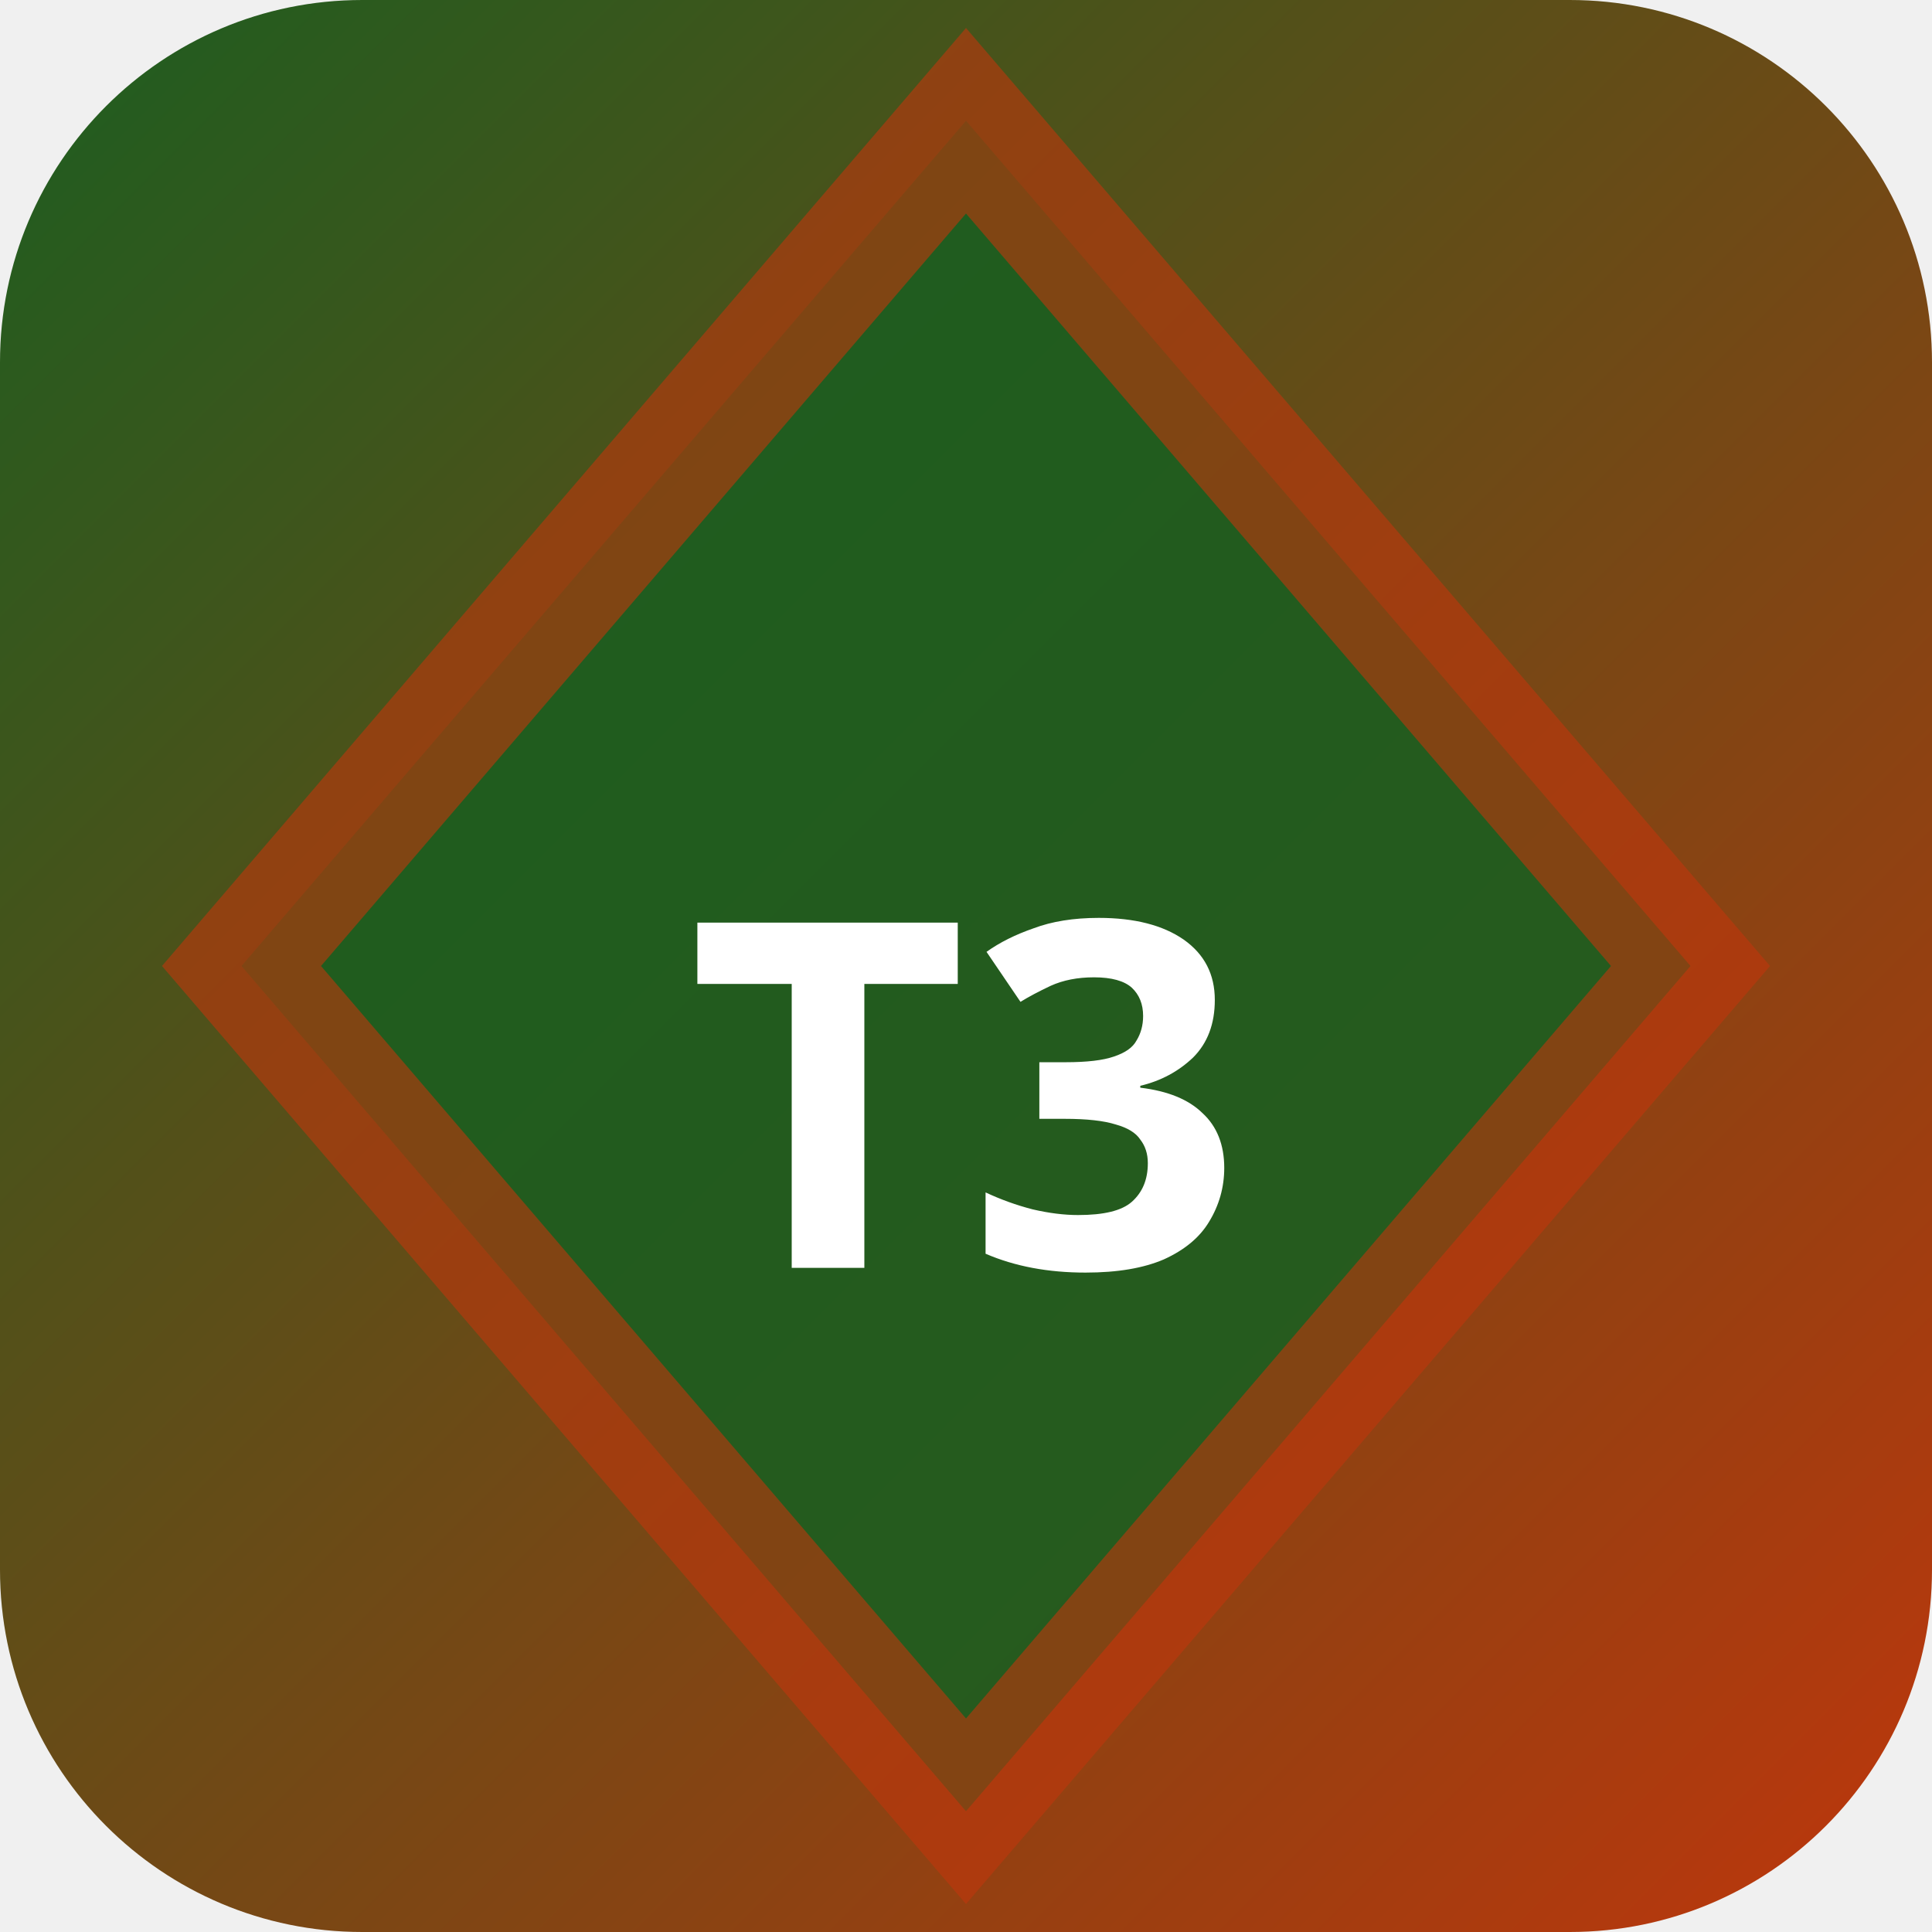
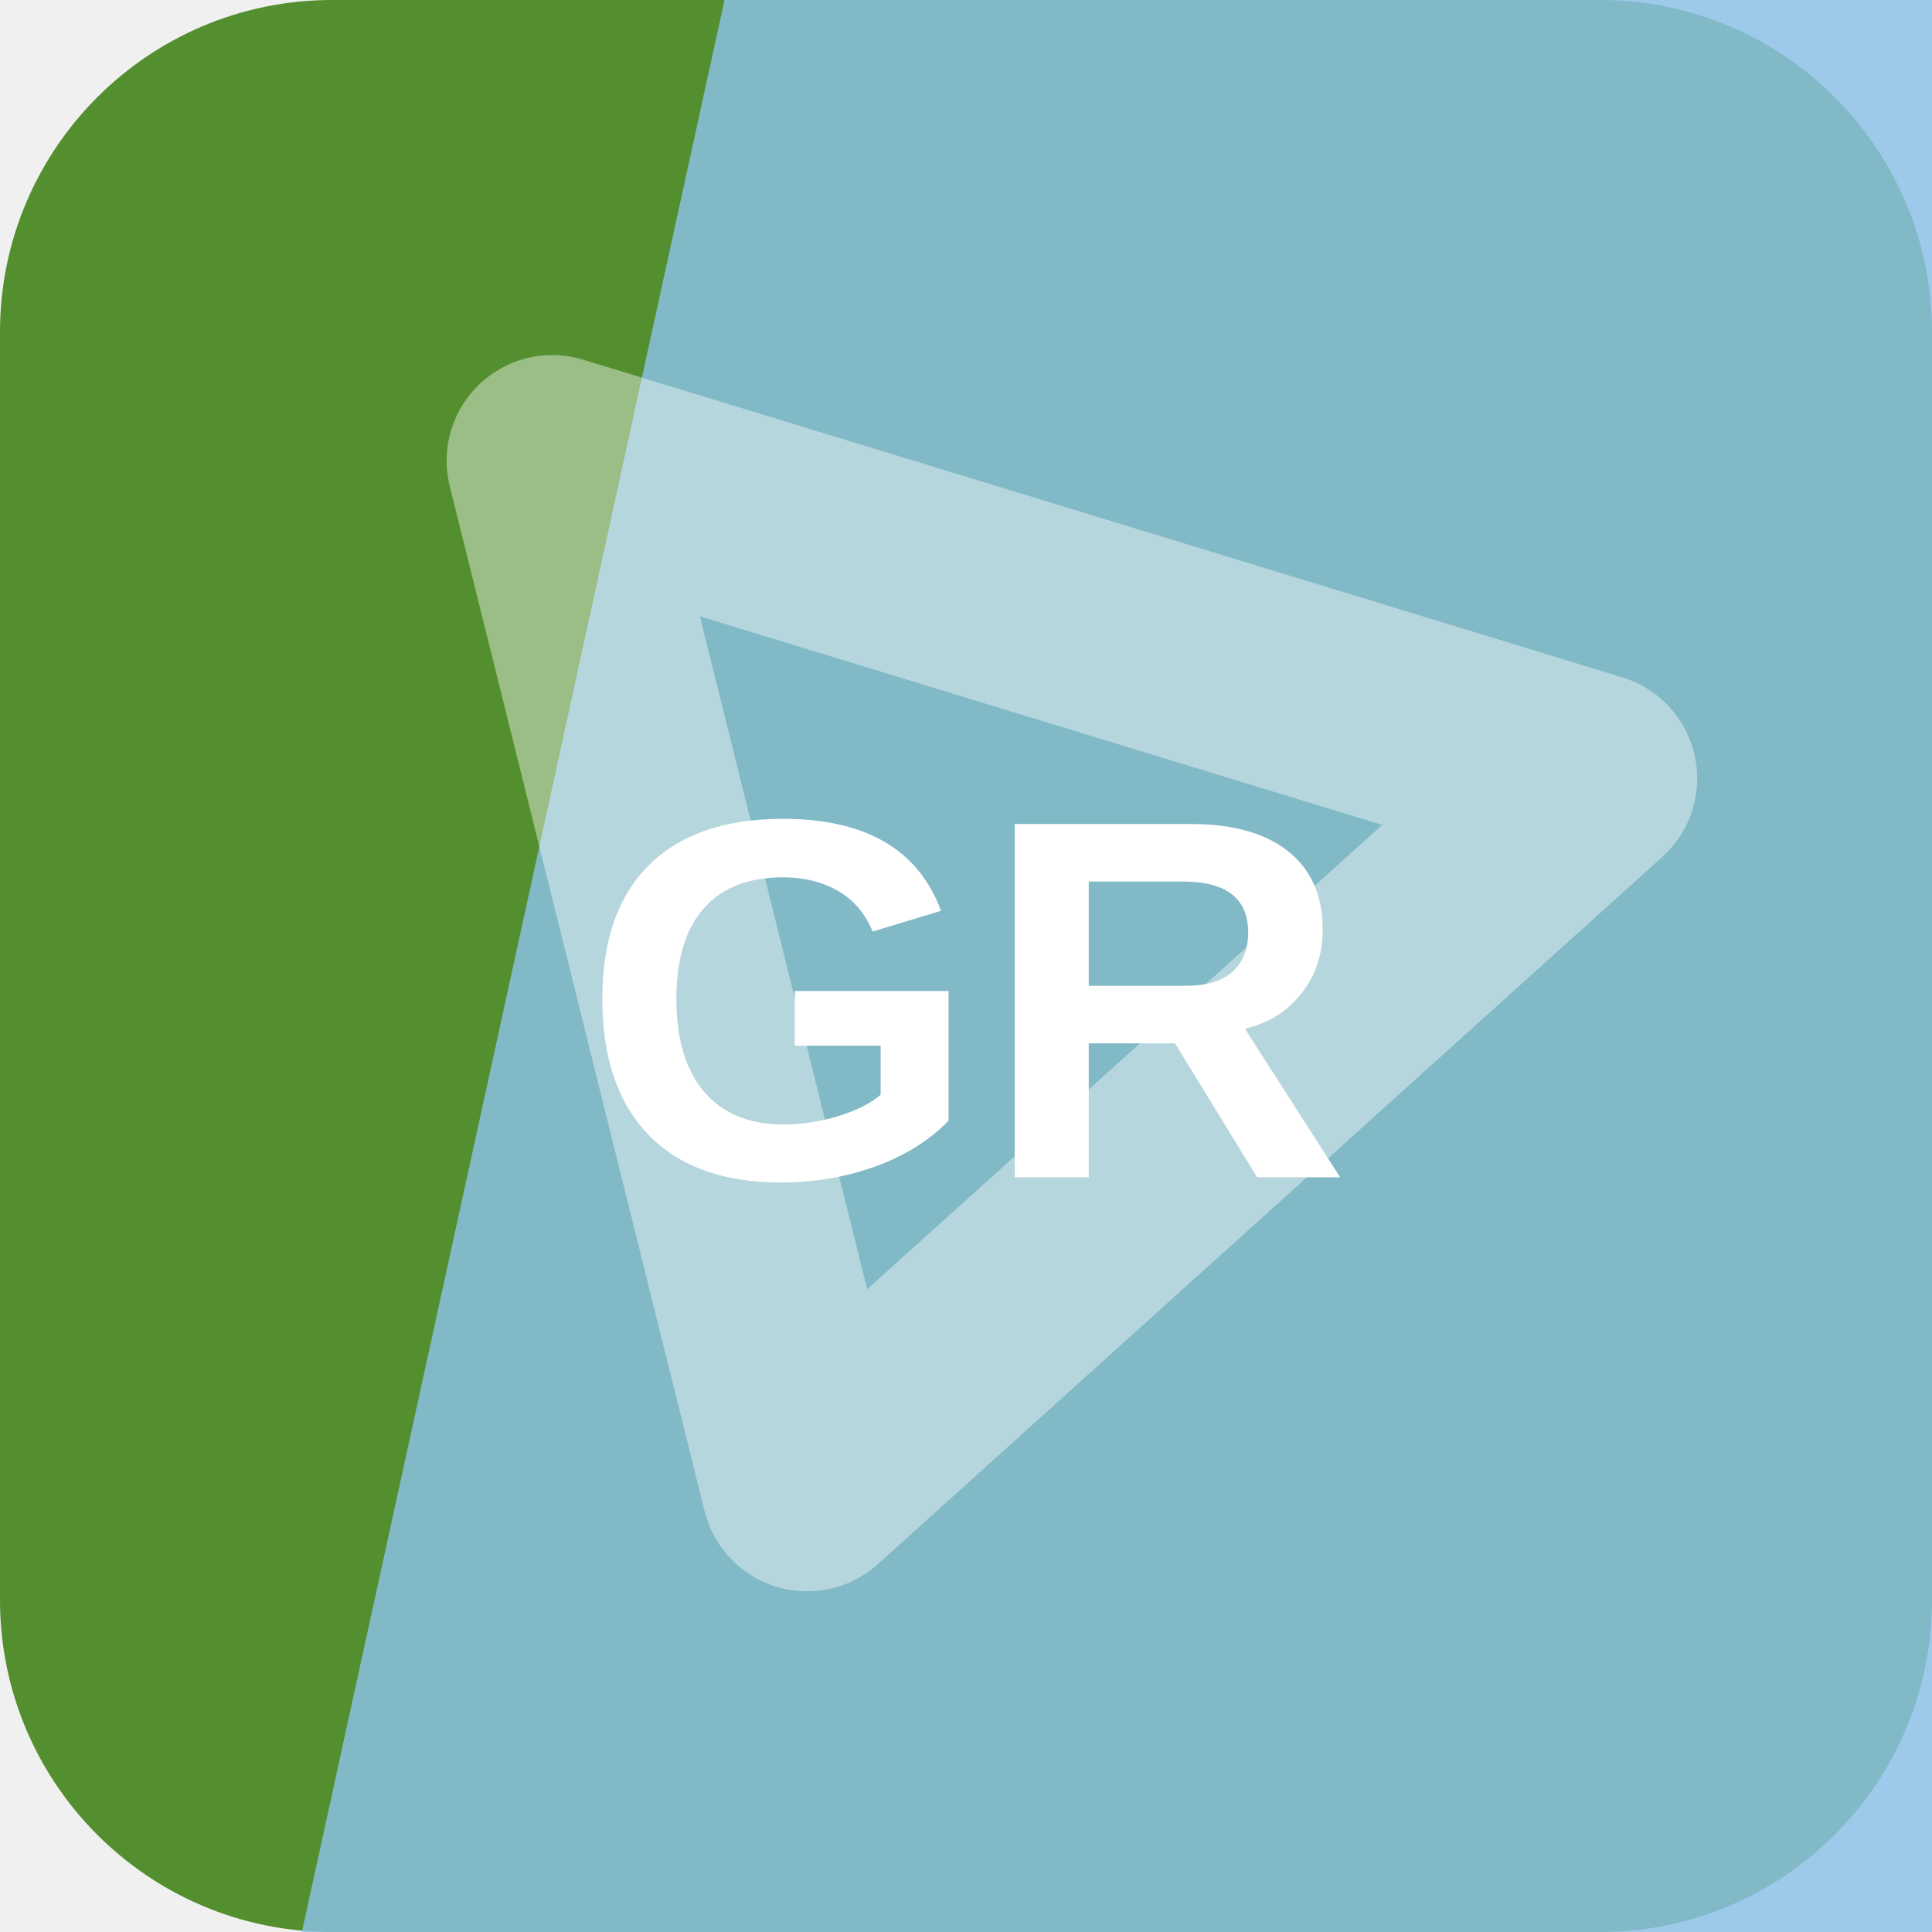
- <svg xmlns="http://www.w3.org/2000/svg" width="32" height="32" viewBox="0 0 32 32">
-   <defs>
-     <linearGradient id="bgt3b0" x1="0" y1="0" x2="1" y2="1">
-       <stop offset="0%" stop-color="#1b5e20" />
-       <stop offset="100%" stop-color="#bf360c" />
-     </linearGradient>
-   </defs>
-   <rect width="32" height="32" rx="6" fill="url(#bgt3b0)" />
-   <polygon points="16,2 28,16 16,30 4,16" fill="rgba(27,94,32,0.9)" stroke="rgba(191,54,12,0.6)" stroke-width="2" />
-   <text x="16" y="21" text-anchor="middle" fill="#fff" font-size="8" font-weight="700" font-family="system-ui">T3</text>
+ <svg xmlns="http://www.w3.org/2000/svg" width="64" height="64" viewBox="0 0 64 64" role="img">
+   <rect width="64" height="64" rx="11" fill="hsl(97 50% 37%)" />
+   <path d="M24 0h40v64H10Z" fill="hsl(205 68% 73%)" opacity="0.82" />
+   <g transform="rotate(17 32 32)" opacity="0.42">
+     <path d="M14 20h36L32 50Z" fill="none" stroke="#ffffff" stroke-width="7" stroke-linejoin="round" />
+   </g>
+   <text x="32" y="39" text-anchor="middle" fill="#ffffff" font-family="Arial,Helvetica,sans-serif" font-size="17" font-weight="700" letter-spacing="0">GR</text>
</svg>
